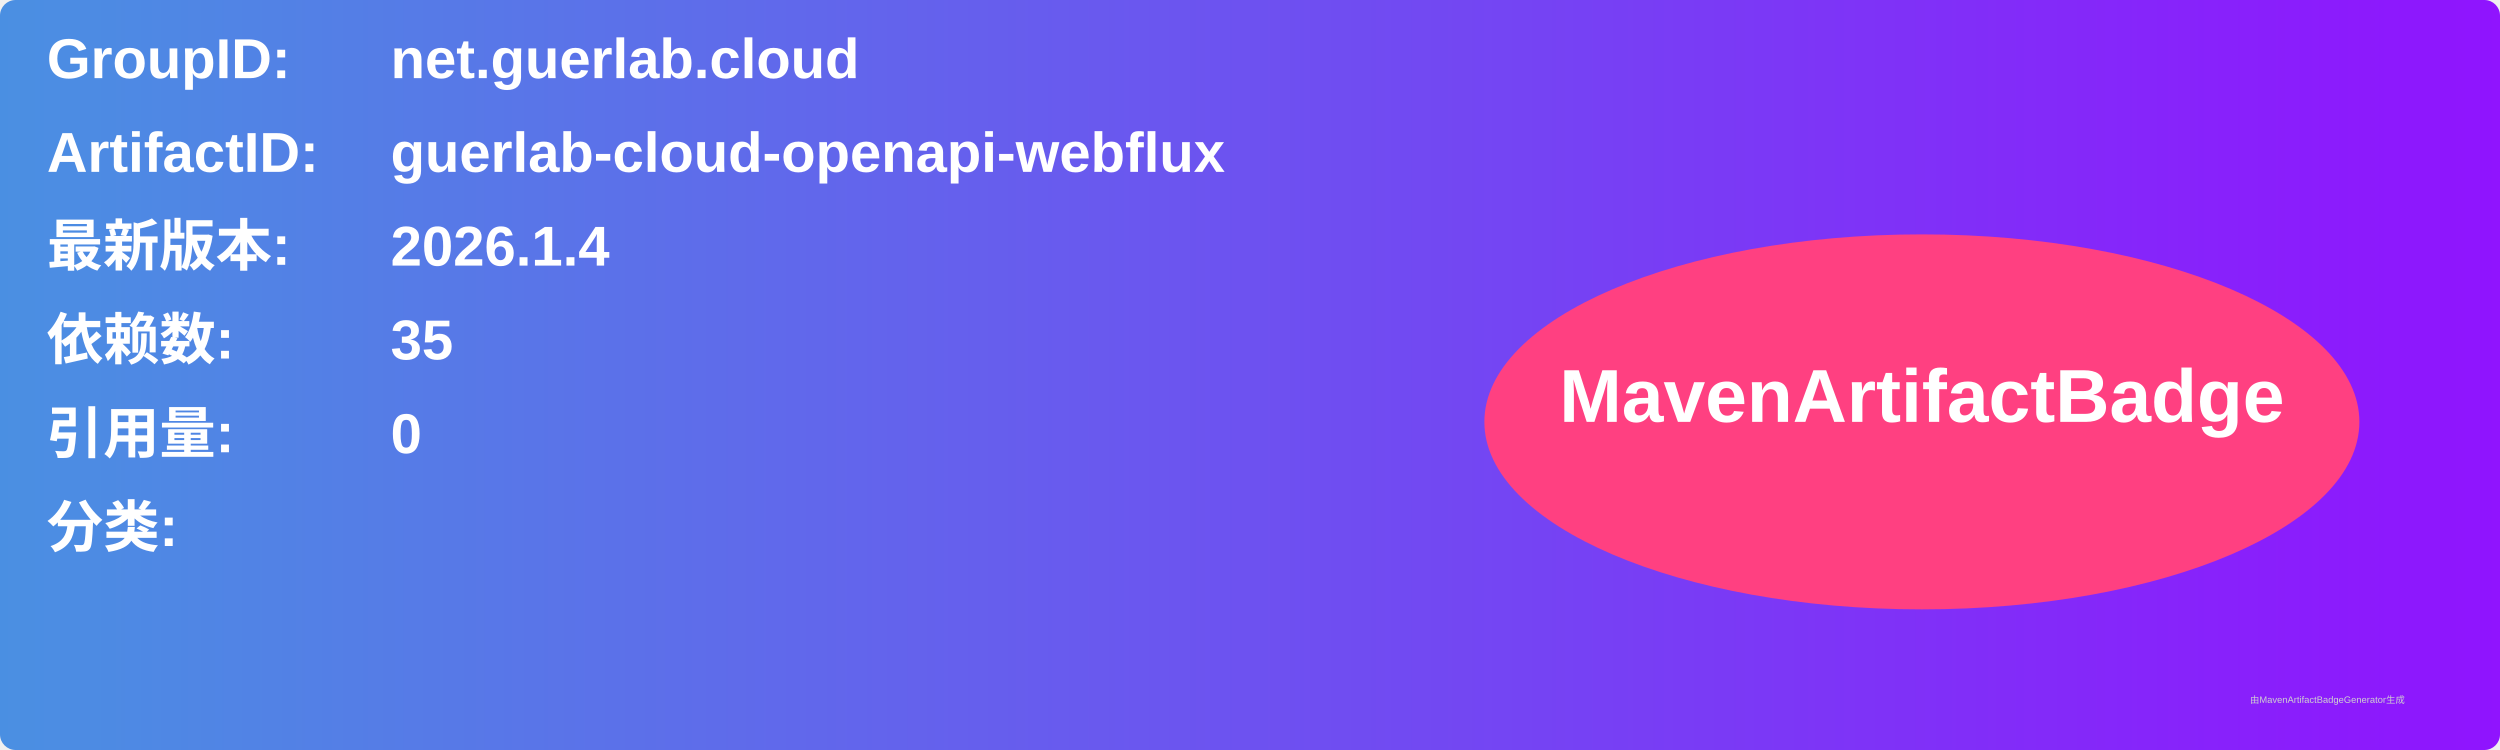
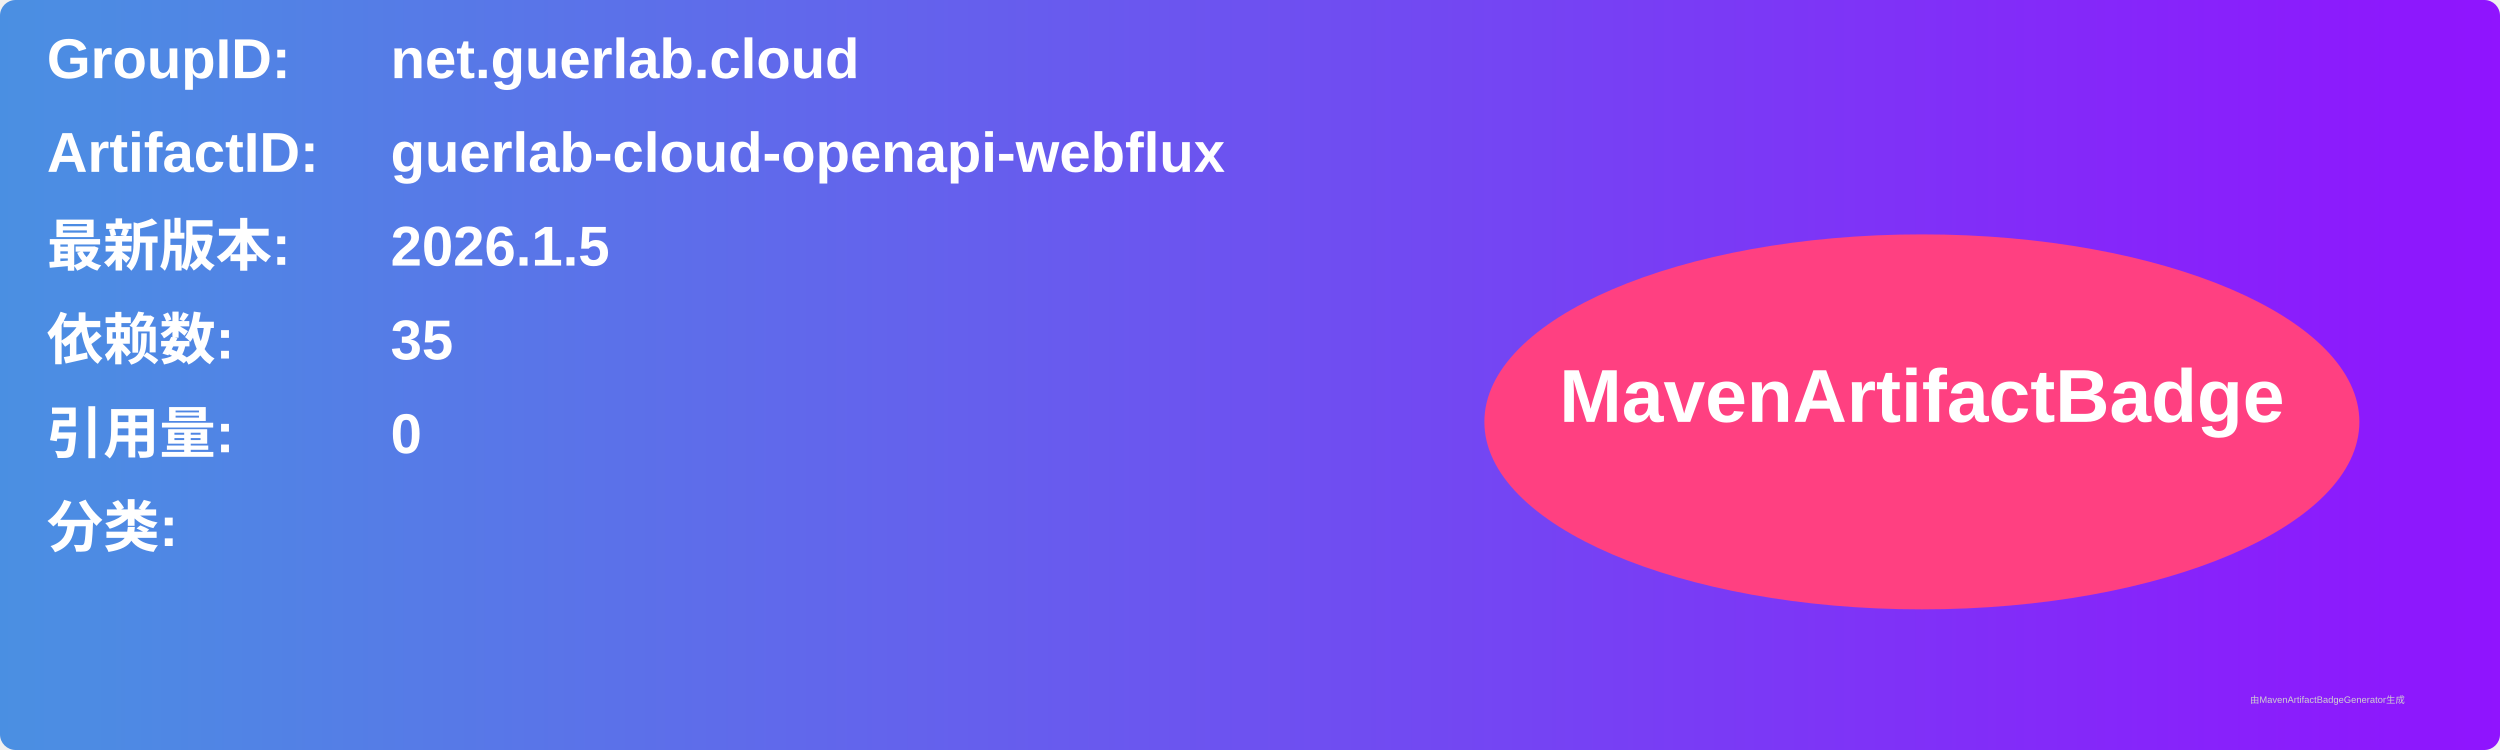
<svg xmlns="http://www.w3.org/2000/svg" width="800" height="240" viewBox="0 0 800 240">
  <linearGradient id="grad" x1="0%" y1="0%" x2="100%" y2="0%">
    <stop offset="0%" stop-color="#4a90e2" />
    <stop offset="100%" stop-color="#9013fe" />
  </linearGradient>
  <rect width="100%" height="100%" rx="5" ry="5" fill="url(#grad)" />
  <g transform="translate(15, 15)">
    <text x="0" y="10" font-family="Arial" font-size="18" fill="white" font-weight="bold" width="260">GroupID:</text>
    <text x="110" y="10" font-family="Arial" font-size="18" fill="white" font-weight="bold" width="460">net.guerlab.cloud</text>
    <text x="0" y="40" font-family="Arial" font-size="18" fill="white" font-weight="bold" width="260">ArtifactID:</text>
    <text x="110" y="40" font-family="Arial" font-size="18" fill="white" font-weight="bold" width="460">guerlab-cloud-openapi-webflux</text>
    <text x="0" y="70" font-family="Arial" font-size="18" fill="white" font-weight="bold">最新版本:</text>
    <text x="110" y="70" font-family="Arial" font-size="18" fill="white" font-weight="bold">
-       <tspan font-weight="bold">2026.1.4</tspan>
+       <tspan font-weight="bold">2026.1.5</tspan>
    </text>
    <text x="0" y="100" font-family="Arial" font-size="18" fill="white" font-weight="bold">依赖数: </text>
    <text x="110" y="100" font-family="Arial" font-size="18" fill="white">
      <tspan font-weight="bold">35</tspan>
    </text>
    <text x="0" y="130" font-family="Arial" font-size="18" fill="white" font-weight="bold">引用量: </text>
    <text x="110" y="130" font-family="Arial" font-size="18" fill="white">
      <tspan font-weight="bold">0</tspan>
    </text>
    <text x="0" y="160" font-family="Arial" font-size="18" fill="white" font-weight="bold">分类:</text>
    <text x="10" y="190" font-family="Arial" font-size="10" fill="white">
      <tspan font-weight="bold" />
    </text>
    <ellipse cx="600" cy="120" rx="140" ry="60" fill="#ff4081" />
    <text x="600" y="120" text-anchor="middle" font-family="Arial" font-size="24" fill="white" font-weight="bold">MavenArtifactBadge</text>
  </g>
  <text x="720" y="225" font-family="Arial" font-size="3" fill="#d0d0d0">由MavenArtifactBadgeGenerator生成</text>
</svg>
